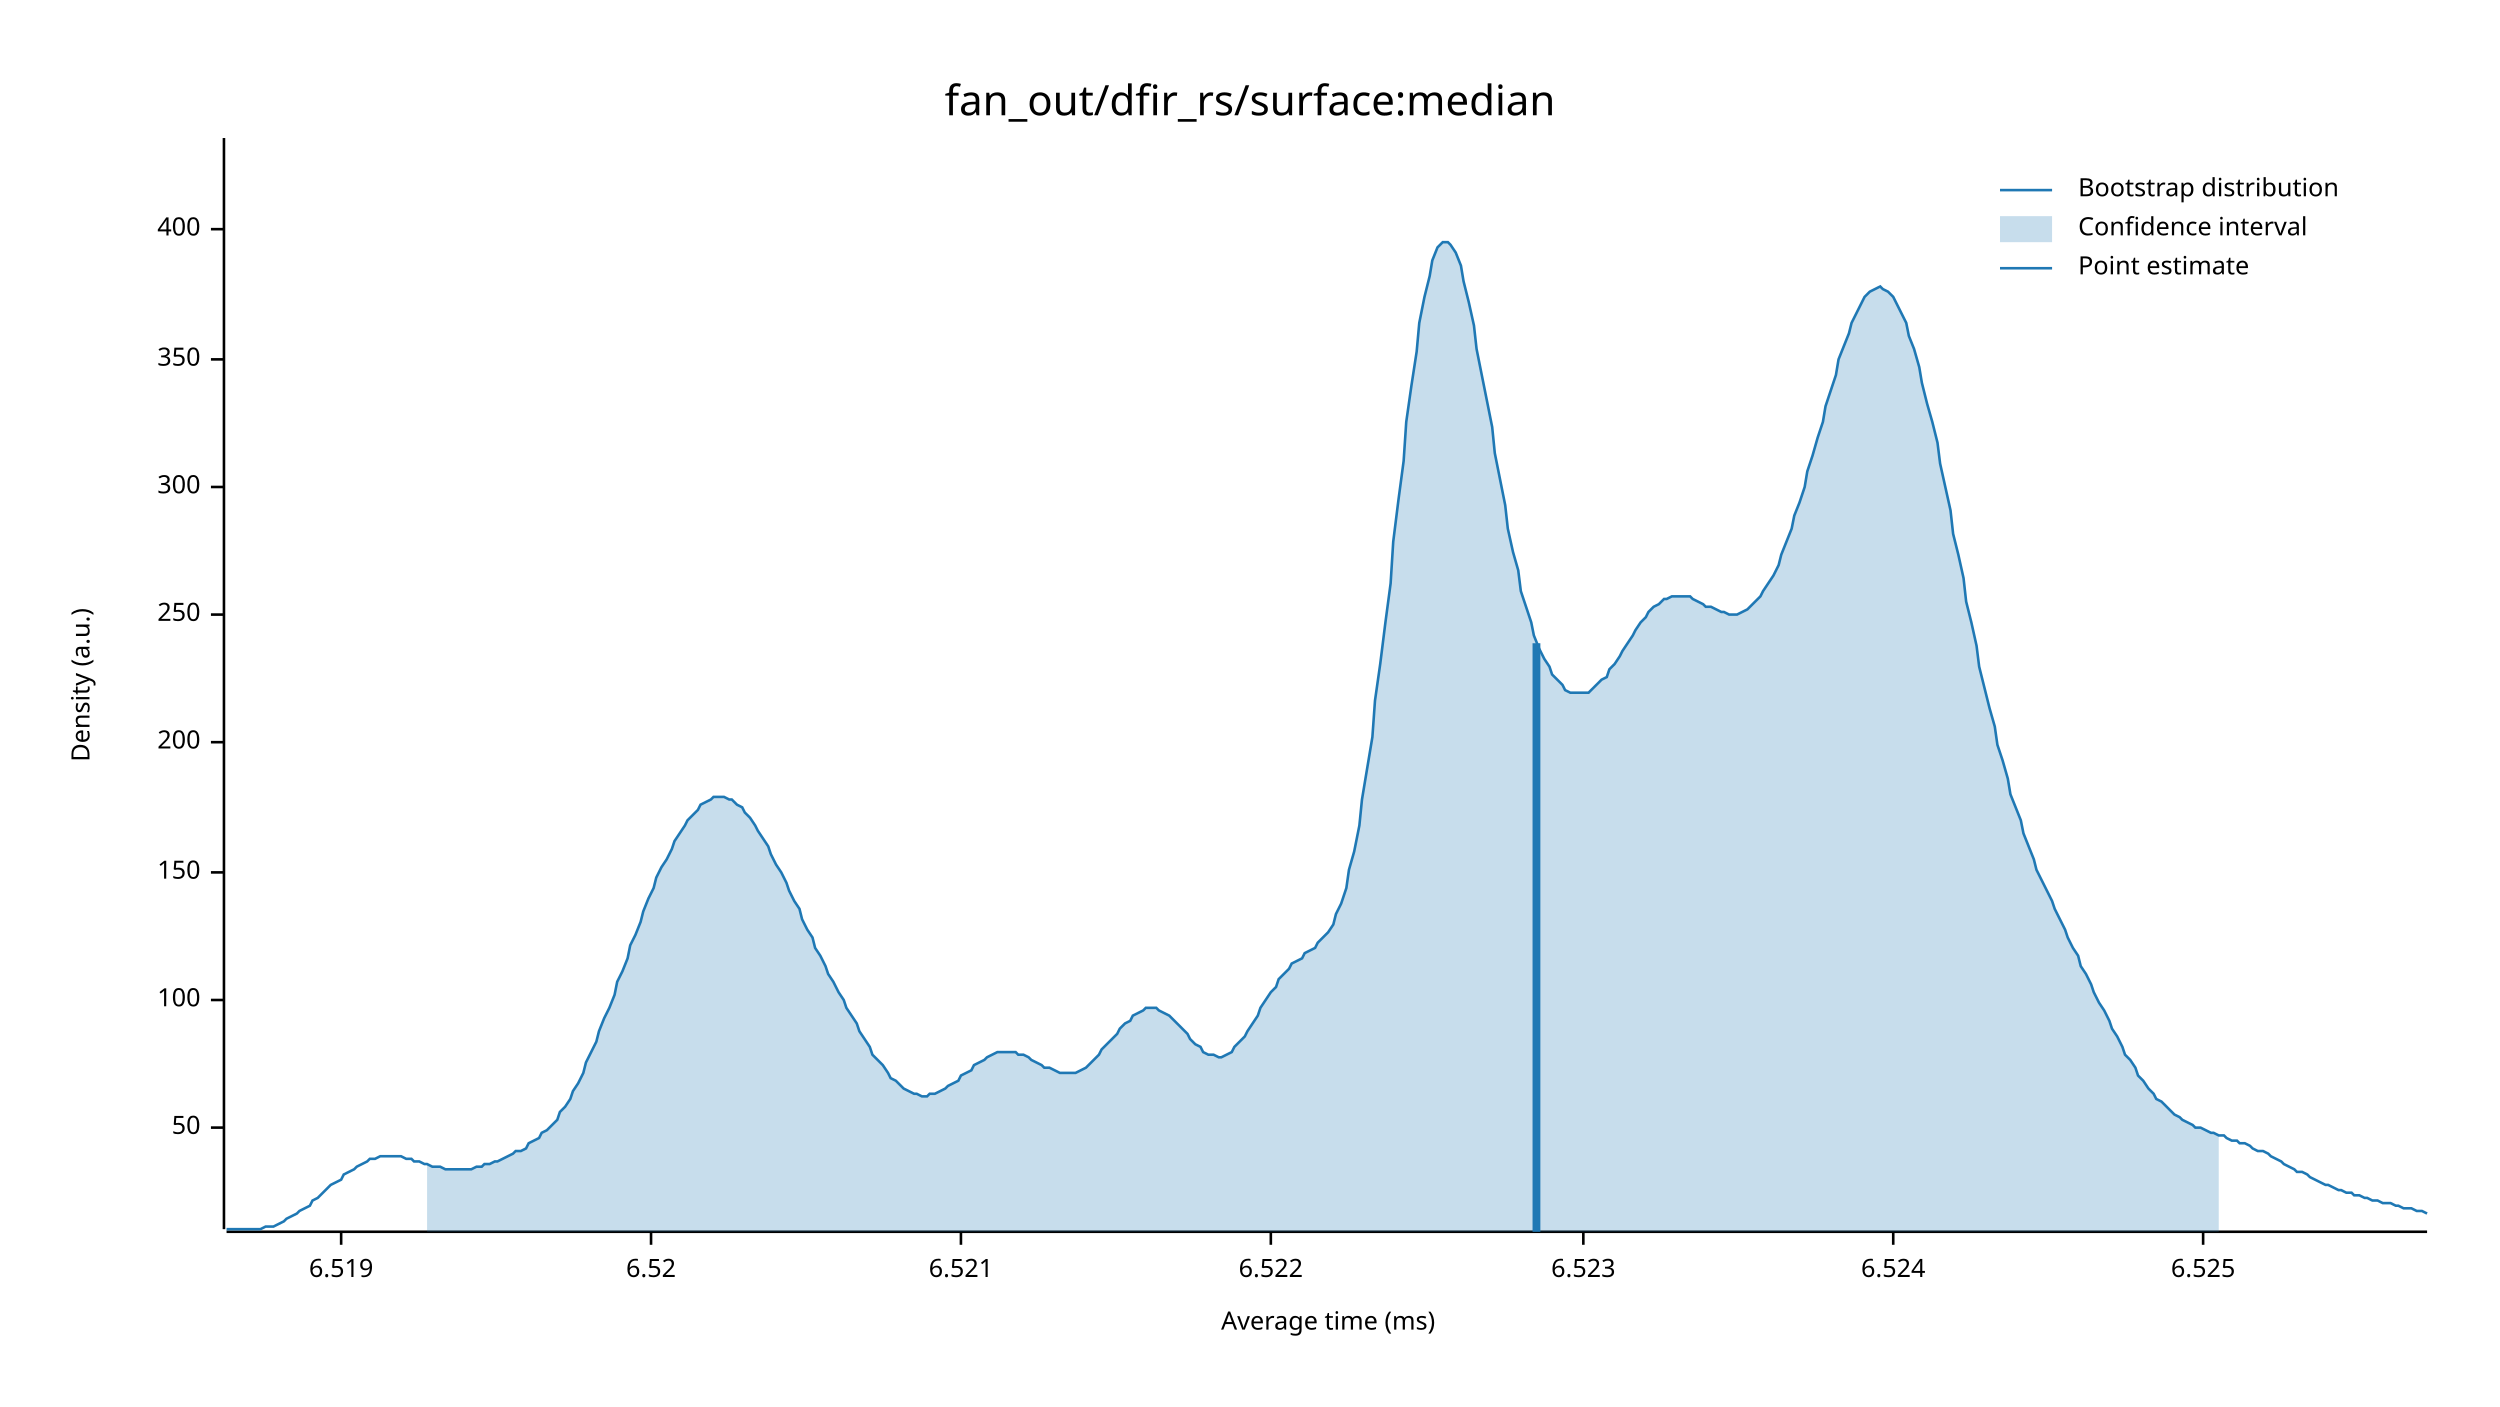
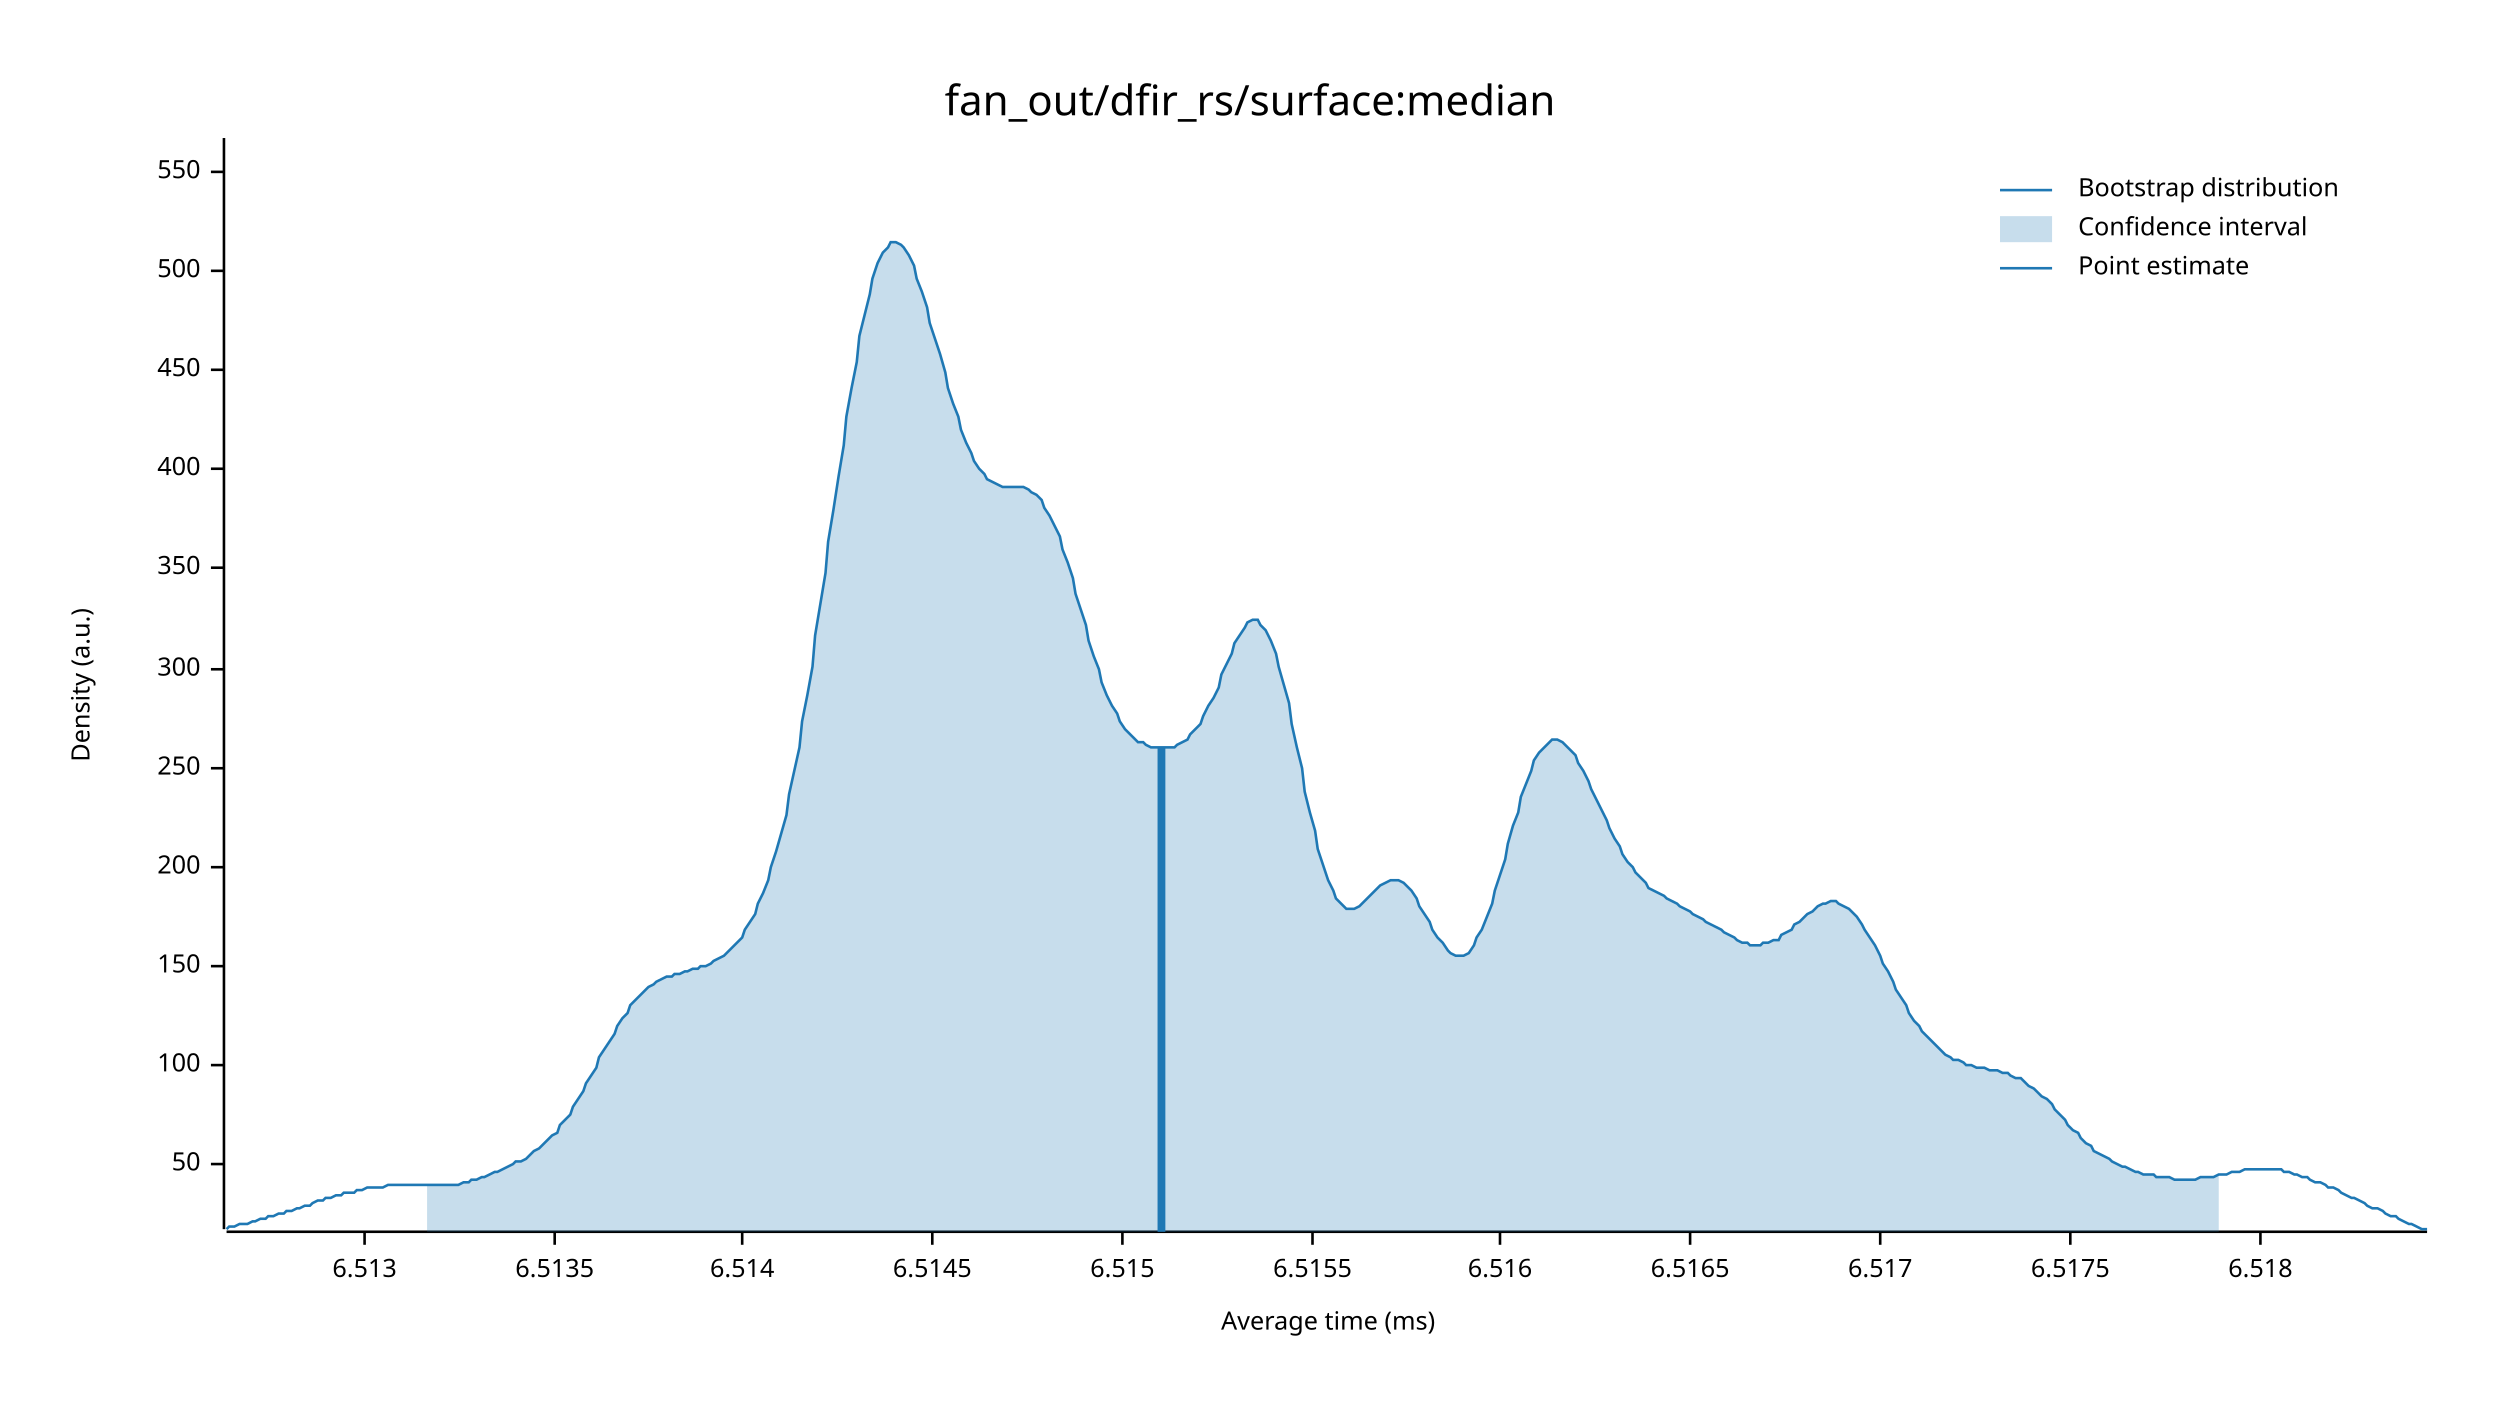
<svg xmlns="http://www.w3.org/2000/svg" width="960" height="540" viewBox="0 0 960 540">
  <text x="480" y="32" dy="0.76em" text-anchor="middle" font-family="sans-serif" font-size="16.129" opacity="1" fill="#000000">
fan_out/dfir_rs/surface:median
</text>
  <text x="27" y="263" dy="0.76em" text-anchor="middle" font-family="sans-serif" font-size="9.677" opacity="1" fill="#000000" transform="rotate(270, 27, 263)">
Density (a.u.)
</text>
  <text x="510" y="513" dy="-0.5ex" text-anchor="middle" font-family="sans-serif" font-size="9.677" opacity="1" fill="#000000">
Average time (ms)
</text>
  <polyline fill="none" opacity="1" stroke="#000000" stroke-width="1" points="86,53 86,472 " />
-   <text x="77" y="433" dy="0.5ex" text-anchor="end" font-family="sans-serif" font-size="9.677" opacity="1" fill="#000000">
+   <text x="77" y="447" dy="0.5ex" text-anchor="end" font-family="sans-serif" font-size="9.677" opacity="1" fill="#000000">
50
</text>
-   <polyline fill="none" opacity="1" stroke="#000000" stroke-width="1" points="81,433 86,433 " />
-   <text x="77" y="384" dy="0.5ex" text-anchor="end" font-family="sans-serif" font-size="9.677" opacity="1" fill="#000000">
+   <polyline fill="none" opacity="1" stroke="#000000" stroke-width="1" points="81,447 86,447 " />
+   <text x="77" y="409" dy="0.5ex" text-anchor="end" font-family="sans-serif" font-size="9.677" opacity="1" fill="#000000">
100
</text>
-   <polyline fill="none" opacity="1" stroke="#000000" stroke-width="1" points="81,384 86,384 " />
-   <text x="77" y="335" dy="0.5ex" text-anchor="end" font-family="sans-serif" font-size="9.677" opacity="1" fill="#000000">
+   <polyline fill="none" opacity="1" stroke="#000000" stroke-width="1" points="81,409 86,409 " />
+   <text x="77" y="371" dy="0.5ex" text-anchor="end" font-family="sans-serif" font-size="9.677" opacity="1" fill="#000000">
150
</text>
-   <polyline fill="none" opacity="1" stroke="#000000" stroke-width="1" points="81,335 86,335 " />
-   <text x="77" y="285" dy="0.5ex" text-anchor="end" font-family="sans-serif" font-size="9.677" opacity="1" fill="#000000">
+   <polyline fill="none" opacity="1" stroke="#000000" stroke-width="1" points="81,371 86,371 " />
+   <text x="77" y="333" dy="0.5ex" text-anchor="end" font-family="sans-serif" font-size="9.677" opacity="1" fill="#000000">
200
</text>
-   <polyline fill="none" opacity="1" stroke="#000000" stroke-width="1" points="81,285 86,285 " />
-   <text x="77" y="236" dy="0.5ex" text-anchor="end" font-family="sans-serif" font-size="9.677" opacity="1" fill="#000000">
+   <polyline fill="none" opacity="1" stroke="#000000" stroke-width="1" points="81,333 86,333 " />
+   <text x="77" y="295" dy="0.5ex" text-anchor="end" font-family="sans-serif" font-size="9.677" opacity="1" fill="#000000">
250
</text>
-   <polyline fill="none" opacity="1" stroke="#000000" stroke-width="1" points="81,236 86,236 " />
-   <text x="77" y="187" dy="0.5ex" text-anchor="end" font-family="sans-serif" font-size="9.677" opacity="1" fill="#000000">
+   <polyline fill="none" opacity="1" stroke="#000000" stroke-width="1" points="81,295 86,295 " />
+   <text x="77" y="257" dy="0.5ex" text-anchor="end" font-family="sans-serif" font-size="9.677" opacity="1" fill="#000000">
300
</text>
-   <polyline fill="none" opacity="1" stroke="#000000" stroke-width="1" points="81,187 86,187 " />
-   <text x="77" y="138" dy="0.5ex" text-anchor="end" font-family="sans-serif" font-size="9.677" opacity="1" fill="#000000">
+   <polyline fill="none" opacity="1" stroke="#000000" stroke-width="1" points="81,257 86,257 " />
+   <text x="77" y="218" dy="0.5ex" text-anchor="end" font-family="sans-serif" font-size="9.677" opacity="1" fill="#000000">
350
</text>
-   <polyline fill="none" opacity="1" stroke="#000000" stroke-width="1" points="81,138 86,138 " />
-   <text x="77" y="88" dy="0.5ex" text-anchor="end" font-family="sans-serif" font-size="9.677" opacity="1" fill="#000000">
+   <polyline fill="none" opacity="1" stroke="#000000" stroke-width="1" points="81,218 86,218 " />
+   <text x="77" y="180" dy="0.5ex" text-anchor="end" font-family="sans-serif" font-size="9.677" opacity="1" fill="#000000">
400
</text>
-   <polyline fill="none" opacity="1" stroke="#000000" stroke-width="1" points="81,88 86,88 " />
+   <polyline fill="none" opacity="1" stroke="#000000" stroke-width="1" points="81,180 86,180 " />
+   <text x="77" y="142" dy="0.5ex" text-anchor="end" font-family="sans-serif" font-size="9.677" opacity="1" fill="#000000">
+ 450
+ </text>
+   <polyline fill="none" opacity="1" stroke="#000000" stroke-width="1" points="81,142 86,142 " />
+   <text x="77" y="104" dy="0.5ex" text-anchor="end" font-family="sans-serif" font-size="9.677" opacity="1" fill="#000000">
+ 500
+ </text>
+   <polyline fill="none" opacity="1" stroke="#000000" stroke-width="1" points="81,104 86,104 " />
+   <text x="77" y="66" dy="0.5ex" text-anchor="end" font-family="sans-serif" font-size="9.677" opacity="1" fill="#000000">
+ 550
+ </text>
+   <polyline fill="none" opacity="1" stroke="#000000" stroke-width="1" points="81,66 86,66 " />
  <polyline fill="none" opacity="1" stroke="#000000" stroke-width="1" points="87,473 932,473 " />
-   <text x="131" y="483" dy="0.76em" text-anchor="middle" font-family="sans-serif" font-size="9.677" opacity="1" fill="#000000">
- 6.519
+   <text x="140" y="483" dy="0.76em" text-anchor="middle" font-family="sans-serif" font-size="9.677" opacity="1" fill="#000000">
+ 6.513
</text>
-   <polyline fill="none" opacity="1" stroke="#000000" stroke-width="1" points="131,473 131,478 " />
-   <text x="250" y="483" dy="0.76em" text-anchor="middle" font-family="sans-serif" font-size="9.677" opacity="1" fill="#000000">
- 6.52
+   <polyline fill="none" opacity="1" stroke="#000000" stroke-width="1" points="140,473 140,478 " />
+   <text x="213" y="483" dy="0.76em" text-anchor="middle" font-family="sans-serif" font-size="9.677" opacity="1" fill="#000000">
+ 6.5135
</text>
-   <polyline fill="none" opacity="1" stroke="#000000" stroke-width="1" points="250,473 250,478 " />
-   <text x="369" y="483" dy="0.76em" text-anchor="middle" font-family="sans-serif" font-size="9.677" opacity="1" fill="#000000">
- 6.521
+   <polyline fill="none" opacity="1" stroke="#000000" stroke-width="1" points="213,473 213,478 " />
+   <text x="285" y="483" dy="0.76em" text-anchor="middle" font-family="sans-serif" font-size="9.677" opacity="1" fill="#000000">
+ 6.514
</text>
-   <polyline fill="none" opacity="1" stroke="#000000" stroke-width="1" points="369,473 369,478 " />
-   <text x="488" y="483" dy="0.76em" text-anchor="middle" font-family="sans-serif" font-size="9.677" opacity="1" fill="#000000">
- 6.522
+   <polyline fill="none" opacity="1" stroke="#000000" stroke-width="1" points="285,473 285,478 " />
+   <text x="358" y="483" dy="0.76em" text-anchor="middle" font-family="sans-serif" font-size="9.677" opacity="1" fill="#000000">
+ 6.5145
</text>
-   <polyline fill="none" opacity="1" stroke="#000000" stroke-width="1" points="488,473 488,478 " />
-   <text x="608" y="483" dy="0.76em" text-anchor="middle" font-family="sans-serif" font-size="9.677" opacity="1" fill="#000000">
- 6.523
+   <polyline fill="none" opacity="1" stroke="#000000" stroke-width="1" points="358,473 358,478 " />
+   <text x="431" y="483" dy="0.76em" text-anchor="middle" font-family="sans-serif" font-size="9.677" opacity="1" fill="#000000">
+ 6.515
</text>
-   <polyline fill="none" opacity="1" stroke="#000000" stroke-width="1" points="608,473 608,478 " />
-   <text x="727" y="483" dy="0.76em" text-anchor="middle" font-family="sans-serif" font-size="9.677" opacity="1" fill="#000000">
- 6.524
+   <polyline fill="none" opacity="1" stroke="#000000" stroke-width="1" points="431,473 431,478 " />
+   <text x="504" y="483" dy="0.76em" text-anchor="middle" font-family="sans-serif" font-size="9.677" opacity="1" fill="#000000">
+ 6.5155
</text>
-   <polyline fill="none" opacity="1" stroke="#000000" stroke-width="1" points="727,473 727,478 " />
-   <text x="846" y="483" dy="0.76em" text-anchor="middle" font-family="sans-serif" font-size="9.677" opacity="1" fill="#000000">
- 6.525
+   <polyline fill="none" opacity="1" stroke="#000000" stroke-width="1" points="504,473 504,478 " />
+   <text x="576" y="483" dy="0.76em" text-anchor="middle" font-family="sans-serif" font-size="9.677" opacity="1" fill="#000000">
+ 6.516
</text>
-   <polyline fill="none" opacity="1" stroke="#000000" stroke-width="1" points="846,473 846,478 " />
-   <polyline fill="none" opacity="1" stroke="#1F78B4" stroke-width="1" points="87,472 88,472 90,472 92,472 93,472 95,472 97,472 98,472 100,472 102,471 103,471 105,471 107,470 109,469 110,468 112,467 114,466 115,465 117,464 119,463 120,461 122,460 124,458 125,457 127,455 129,454 131,453 132,451 134,450 136,449 137,448 139,447 141,446 142,445 144,445 146,444 147,444 149,444 151,444 153,444 154,444 156,445 158,445 159,446 161,446 163,447 164,447 166,448 168,448 169,448 171,449 173,449 175,449 176,449 178,449 180,449 181,449 183,448 185,448 186,447 188,447 190,446 191,446 193,445 195,444 197,443 198,442 200,442 202,441 203,439 205,438 207,437 208,435 210,434 212,432 214,430 215,427 217,425 219,422 220,419 222,416 224,412 225,408 227,404 229,400 230,396 232,391 234,387 236,382 237,377 239,373 241,368 242,363 244,359 246,354 247,350 249,345 251,341 252,337 254,333 256,330 258,326 259,323 261,320 263,317 264,315 266,313 268,311 269,309 271,308 273,307 274,306 276,306 278,306 280,307 281,307 283,309 285,310 286,312 288,314 290,317 291,319 293,322 295,325 296,328 298,332 300,335 302,339 303,342 305,346 307,349 308,353 310,357 312,360 313,364 315,367 317,371 318,374 320,377 322,381 324,384 325,387 327,390 329,393 330,396 332,399 334,402 335,405 337,407 339,409 341,412 342,414 344,415 346,417 347,418 349,419 351,420 352,420 354,421 356,421 357,420 359,420 361,419 363,418 364,417 366,416 368,415 369,413 371,412 373,411 374,409 376,408 378,407 379,406 381,405 383,404 385,404 386,404 388,404 390,404 391,405 393,405 395,406 396,407 398,408 400,409 401,410 403,410 405,411 407,412 408,412 410,412 412,412 413,412 415,411 417,410 418,409 420,407 422,405 423,403 425,401 427,399 429,397 430,395 432,393 434,392 435,390 437,389 439,388 440,387 442,387 444,387 445,388 447,389 449,390 451,392 452,393 454,395 456,397 457,399 459,401 461,402 462,404 464,405 466,405 468,406 469,406 471,405 473,404 474,402 476,400 478,398 479,396 481,393 483,390 484,387 486,384 488,381 490,379 491,376 493,374 495,372 496,370 498,369 500,368 501,366 503,365 505,364 506,362 508,360 510,358 512,355 513,351 515,347 517,341 518,334 520,327 522,317 523,307 525,295 527,283 528,269 530,255 532,239 534,224 535,208 537,192 539,177 540,162 542,148 544,135 545,124 547,114 549,106 550,100 552,95 554,93 556,93 557,94 559,97 561,102 562,108 564,116 566,125 567,134 569,144 571,154 573,164 574,174 576,184 578,194 579,203 581,212 583,219 584,227 586,233 588,239 589,244 591,249 593,253 595,256 596,259 598,261 600,263 601,265 603,266 605,266 606,266 608,266 610,266 611,265 613,263 615,261 617,260 618,257 620,255 622,252 623,250 625,247 627,244 628,242 630,239 632,237 633,235 635,233 637,232 639,230 640,230 642,229 644,229 645,229 647,229 649,229 650,230 652,231 654,232 655,233 657,233 659,234 661,235 662,235 664,236 666,236 667,236 669,235 671,234 672,233 674,231 676,229 677,227 679,224 681,221 683,217 684,213 686,208 688,203 689,198 691,193 693,187 694,181 696,175 698,168 700,162 701,156 703,150 705,144 706,138 708,133 710,128 711,124 713,120 715,116 716,114 718,112 720,111 722,110 723,111 725,112 727,114 728,116 730,120 732,124 733,129 735,134 737,141 738,147 740,155 742,162 744,170 745,178 747,187 749,196 750,205 752,213 754,222 755,231 757,239 759,248 760,256 762,264 764,272 766,279 767,286 769,292 771,299 772,305 774,310 776,315 777,320 779,325 781,330 782,334 784,338 786,342 788,346 789,349 791,353 793,357 794,360 796,364 798,367 799,371 801,374 803,378 804,381 806,385 808,388 810,392 811,395 813,398 815,402 816,405 818,407 820,410 821,413 823,415 825,418 827,420 828,422 830,423 832,425 833,426 835,428 837,429 838,430 840,431 842,432 843,433 845,433 847,434 849,435 850,435 852,436 854,436 855,437 857,438 859,438 860,439 862,439 864,440 865,441 867,442 869,442 871,443 872,444 874,445 876,446 877,447 879,448 881,449 882,450 884,450 886,451 887,452 889,453 891,454 893,455 894,455 896,456 898,457 899,457 901,458 903,458 904,459 906,459 908,460 909,460 911,461 913,461 915,462 916,462 918,462 920,463 921,463 923,464 925,464 926,464 928,465 930,465 932,466 " />
-   <polygon opacity="0.25" fill="#1F78B4" points="164,447 166,448 168,448 169,448 171,449 173,449 175,449 176,449 178,449 180,449 181,449 183,448 185,448 186,447 188,447 190,446 191,446 193,445 195,444 197,443 198,442 200,442 202,441 203,439 205,438 207,437 208,435 210,434 212,432 214,430 215,427 217,425 219,422 220,419 222,416 224,412 225,408 227,404 229,400 230,396 232,391 234,387 236,382 237,377 239,373 241,368 242,363 244,359 246,354 247,350 249,345 251,341 252,337 254,333 256,330 258,326 259,323 261,320 263,317 264,315 266,313 268,311 269,309 271,308 273,307 274,306 276,306 278,306 280,307 281,307 283,309 285,310 286,312 288,314 290,317 291,319 293,322 295,325 296,328 298,332 300,335 302,339 303,342 305,346 307,349 308,353 310,357 312,360 313,364 315,367 317,371 318,374 320,377 322,381 324,384 325,387 327,390 329,393 330,396 332,399 334,402 335,405 337,407 339,409 341,412 342,414 344,415 346,417 347,418 349,419 351,420 352,420 354,421 356,421 357,420 359,420 361,419 363,418 364,417 366,416 368,415 369,413 371,412 373,411 374,409 376,408 378,407 379,406 381,405 383,404 385,404 386,404 388,404 390,404 391,405 393,405 395,406 396,407 398,408 400,409 401,410 403,410 405,411 407,412 408,412 410,412 412,412 413,412 415,411 417,410 418,409 420,407 422,405 423,403 425,401 427,399 429,397 430,395 432,393 434,392 435,390 437,389 439,388 440,387 442,387 444,387 445,388 447,389 449,390 451,392 452,393 454,395 456,397 457,399 459,401 461,402 462,404 464,405 466,405 468,406 469,406 471,405 473,404 474,402 476,400 478,398 479,396 481,393 483,390 484,387 486,384 488,381 490,379 491,376 493,374 495,372 496,370 498,369 500,368 501,366 503,365 505,364 506,362 508,360 510,358 512,355 513,351 515,347 517,341 518,334 520,327 522,317 523,307 525,295 527,283 528,269 530,255 532,239 534,224 535,208 537,192 539,177 540,162 542,148 544,135 545,124 547,114 549,106 550,100 552,95 554,93 556,93 557,94 559,97 561,102 562,108 564,116 566,125 567,134 569,144 571,154 573,164 574,174 576,184 578,194 579,203 581,212 583,219 584,227 586,233 588,239 589,244 591,249 593,253 595,256 596,259 598,261 600,263 601,265 603,266 605,266 606,266 608,266 610,266 611,265 613,263 615,261 617,260 618,257 620,255 622,252 623,250 625,247 627,244 628,242 630,239 632,237 633,235 635,233 637,232 639,230 640,230 642,229 644,229 645,229 647,229 649,229 650,230 652,231 654,232 655,233 657,233 659,234 661,235 662,235 664,236 666,236 667,236 669,235 671,234 672,233 674,231 676,229 677,227 679,224 681,221 683,217 684,213 686,208 688,203 689,198 691,193 693,187 694,181 696,175 698,168 700,162 701,156 703,150 705,144 706,138 708,133 710,128 711,124 713,120 715,116 716,114 718,112 720,111 722,110 723,111 725,112 727,114 728,116 730,120 732,124 733,129 735,134 737,141 738,147 740,155 742,162 744,170 745,178 747,187 749,196 750,205 752,213 754,222 755,231 757,239 759,248 760,256 762,264 764,272 766,279 767,286 769,292 771,299 772,305 774,310 776,315 777,320 779,325 781,330 782,334 784,338 786,342 788,346 789,349 791,353 793,357 794,360 796,364 798,367 799,371 801,374 803,378 804,381 806,385 808,388 810,392 811,395 813,398 815,402 816,405 818,407 820,410 821,413 823,415 825,418 827,420 828,422 830,423 832,425 833,426 835,428 837,429 838,430 840,431 842,432 843,433 845,433 847,434 849,435 850,435 852,436 852,473 164,473 " />
-   <polyline fill="none" opacity="1" stroke="#1F78B4" stroke-width="3" points="590,473 590,247 " />
+   <polyline fill="none" opacity="1" stroke="#000000" stroke-width="1" points="576,473 576,478 " />
+   <text x="649" y="483" dy="0.76em" text-anchor="middle" font-family="sans-serif" font-size="9.677" opacity="1" fill="#000000">
+ 6.5165
+ </text>
+   <polyline fill="none" opacity="1" stroke="#000000" stroke-width="1" points="649,473 649,478 " />
+   <text x="722" y="483" dy="0.76em" text-anchor="middle" font-family="sans-serif" font-size="9.677" opacity="1" fill="#000000">
+ 6.517
+ </text>
+   <polyline fill="none" opacity="1" stroke="#000000" stroke-width="1" points="722,473 722,478 " />
+   <text x="795" y="483" dy="0.76em" text-anchor="middle" font-family="sans-serif" font-size="9.677" opacity="1" fill="#000000">
+ 6.5175
+ </text>
+   <polyline fill="none" opacity="1" stroke="#000000" stroke-width="1" points="795,473 795,478 " />
+   <text x="868" y="483" dy="0.76em" text-anchor="middle" font-family="sans-serif" font-size="9.677" opacity="1" fill="#000000">
+ 6.518
+ </text>
+   <polyline fill="none" opacity="1" stroke="#000000" stroke-width="1" points="868,473 868,478 " />
+   <polyline fill="none" opacity="1" stroke="#1F78B4" stroke-width="1" points="87,472 88,471 90,471 92,470 93,470 95,470 97,469 98,469 100,468 102,468 103,467 105,467 107,466 109,466 110,465 112,465 114,464 115,464 117,463 119,463 120,462 122,461 124,461 125,460 127,460 129,459 131,459 132,458 134,458 136,458 137,457 139,457 141,456 142,456 144,456 146,456 147,456 149,455 151,455 153,455 154,455 156,455 158,455 159,455 161,455 163,455 164,455 166,455 168,455 169,455 171,455 173,455 175,455 176,455 178,454 180,454 181,453 183,453 185,452 186,452 188,451 190,450 191,450 193,449 195,448 197,447 198,446 200,446 202,445 203,444 205,442 207,441 208,440 210,438 212,436 214,435 215,432 217,430 219,428 220,425 222,422 224,419 225,416 227,413 229,410 230,406 232,403 234,400 236,397 237,394 239,391 241,389 242,386 244,384 246,382 247,381 249,379 251,378 252,377 254,376 256,375 258,375 259,374 261,374 263,373 264,373 266,372 268,372 269,371 271,371 273,370 274,369 276,368 278,367 280,365 281,364 283,362 285,360 286,357 288,354 290,351 291,347 293,343 295,338 296,333 298,327 300,320 302,313 303,305 305,296 307,287 308,277 310,267 312,256 313,244 315,232 317,220 318,208 320,196 322,183 324,171 325,160 327,149 329,139 330,129 332,121 334,113 335,107 337,101 339,97 341,95 342,93 344,93 346,94 347,95 349,98 351,102 352,107 354,112 356,118 357,124 359,130 361,136 363,143 364,149 366,155 368,160 369,165 371,170 373,174 374,177 376,180 378,182 379,184 381,185 383,186 385,187 386,187 388,187 390,187 391,187 393,187 395,188 396,189 398,190 400,192 401,195 403,198 405,202 407,206 408,211 410,216 412,222 413,228 415,234 417,240 418,246 420,252 422,257 423,262 425,267 427,271 429,274 430,277 432,280 434,282 435,283 437,285 439,285 440,286 442,287 444,287 445,287 447,287 449,287 451,287 452,286 454,285 456,284 457,282 459,280 461,278 462,275 464,271 466,268 468,264 469,259 471,255 473,251 474,247 476,244 478,241 479,239 481,238 483,238 484,240 486,242 488,246 490,251 491,256 493,263 495,270 496,278 498,287 500,295 501,304 503,312 505,319 506,326 508,332 510,338 512,342 513,345 515,347 517,349 518,349 520,349 522,348 523,347 525,345 527,343 528,342 530,340 532,339 534,338 535,338 537,338 539,339 540,340 542,342 544,345 545,348 547,351 549,354 550,357 552,360 554,362 556,365 557,366 559,367 561,367 562,367 564,366 566,363 567,360 569,357 571,352 573,347 574,342 576,336 578,330 579,324 581,317 583,312 584,306 586,301 588,296 589,292 591,289 593,287 595,285 596,284 598,284 600,285 601,286 603,288 605,290 606,293 608,296 610,300 611,303 613,307 615,311 617,315 618,318 620,322 622,325 623,328 625,331 627,333 628,335 630,337 632,339 633,341 635,342 637,343 639,344 640,345 642,346 644,347 645,348 647,349 649,350 650,351 652,352 654,353 655,354 657,355 659,356 661,357 662,358 664,359 666,360 667,361 669,362 671,362 672,363 674,363 676,363 677,362 679,362 681,361 683,361 684,359 686,358 688,357 689,355 691,354 693,352 694,351 696,350 698,348 700,347 701,347 703,346 705,346 706,347 708,348 710,349 711,350 713,352 715,355 716,357 718,360 720,363 722,367 723,370 725,373 727,377 728,380 730,383 732,386 733,389 735,392 737,394 738,396 740,398 742,400 744,402 745,403 747,405 749,406 750,407 752,407 754,408 755,409 757,409 759,410 760,410 762,410 764,411 766,411 767,411 769,412 771,412 772,413 774,414 776,414 777,415 779,417 781,418 782,419 784,421 786,422 788,424 789,426 791,428 793,430 794,432 796,434 798,435 799,437 801,439 803,440 804,442 806,443 808,444 810,445 811,446 813,447 815,448 816,448 818,449 820,450 821,450 823,451 825,451 827,451 828,452 830,452 832,452 833,452 835,453 837,453 838,453 840,453 842,453 843,453 845,452 847,452 849,452 850,452 852,451 854,451 855,451 857,450 859,450 860,450 862,449 864,449 865,449 867,449 869,449 871,449 872,449 874,449 876,449 877,450 879,450 881,451 882,451 884,452 886,452 887,453 889,454 891,454 893,455 894,456 896,456 898,457 899,458 901,459 903,460 904,460 906,461 908,462 909,463 911,464 913,464 915,465 916,466 918,467 920,467 921,468 923,469 925,470 926,470 928,471 930,472 932,472 " />
+   <polygon opacity="0.25" fill="#1F78B4" points="164,455 166,455 168,455 169,455 171,455 173,455 175,455 176,455 178,454 180,454 181,453 183,453 185,452 186,452 188,451 190,450 191,450 193,449 195,448 197,447 198,446 200,446 202,445 203,444 205,442 207,441 208,440 210,438 212,436 214,435 215,432 217,430 219,428 220,425 222,422 224,419 225,416 227,413 229,410 230,406 232,403 234,400 236,397 237,394 239,391 241,389 242,386 244,384 246,382 247,381 249,379 251,378 252,377 254,376 256,375 258,375 259,374 261,374 263,373 264,373 266,372 268,372 269,371 271,371 273,370 274,369 276,368 278,367 280,365 281,364 283,362 285,360 286,357 288,354 290,351 291,347 293,343 295,338 296,333 298,327 300,320 302,313 303,305 305,296 307,287 308,277 310,267 312,256 313,244 315,232 317,220 318,208 320,196 322,183 324,171 325,160 327,149 329,139 330,129 332,121 334,113 335,107 337,101 339,97 341,95 342,93 344,93 346,94 347,95 349,98 351,102 352,107 354,112 356,118 357,124 359,130 361,136 363,143 364,149 366,155 368,160 369,165 371,170 373,174 374,177 376,180 378,182 379,184 381,185 383,186 385,187 386,187 388,187 390,187 391,187 393,187 395,188 396,189 398,190 400,192 401,195 403,198 405,202 407,206 408,211 410,216 412,222 413,228 415,234 417,240 418,246 420,252 422,257 423,262 425,267 427,271 429,274 430,277 432,280 434,282 435,283 437,285 439,285 440,286 442,287 444,287 445,287 447,287 449,287 451,287 452,286 454,285 456,284 457,282 459,280 461,278 462,275 464,271 466,268 468,264 469,259 471,255 473,251 474,247 476,244 478,241 479,239 481,238 483,238 484,240 486,242 488,246 490,251 491,256 493,263 495,270 496,278 498,287 500,295 501,304 503,312 505,319 506,326 508,332 510,338 512,342 513,345 515,347 517,349 518,349 520,349 522,348 523,347 525,345 527,343 528,342 530,340 532,339 534,338 535,338 537,338 539,339 540,340 542,342 544,345 545,348 547,351 549,354 550,357 552,360 554,362 556,365 557,366 559,367 561,367 562,367 564,366 566,363 567,360 569,357 571,352 573,347 574,342 576,336 578,330 579,324 581,317 583,312 584,306 586,301 588,296 589,292 591,289 593,287 595,285 596,284 598,284 600,285 601,286 603,288 605,290 606,293 608,296 610,300 611,303 613,307 615,311 617,315 618,318 620,322 622,325 623,328 625,331 627,333 628,335 630,337 632,339 633,341 635,342 637,343 639,344 640,345 642,346 644,347 645,348 647,349 649,350 650,351 652,352 654,353 655,354 657,355 659,356 661,357 662,358 664,359 666,360 667,361 669,362 671,362 672,363 674,363 676,363 677,362 679,362 681,361 683,361 684,359 686,358 688,357 689,355 691,354 693,352 694,351 696,350 698,348 700,347 701,347 703,346 705,346 706,347 708,348 710,349 711,350 713,352 715,355 716,357 718,360 720,363 722,367 723,370 725,373 727,377 728,380 730,383 732,386 733,389 735,392 737,394 738,396 740,398 742,400 744,402 745,403 747,405 749,406 750,407 752,407 754,408 755,409 757,409 759,410 760,410 762,410 764,411 766,411 767,411 769,412 771,412 772,413 774,414 776,414 777,415 779,417 781,418 782,419 784,421 786,422 788,424 789,426 791,428 793,430 794,432 796,434 798,435 799,437 801,439 803,440 804,442 806,443 808,444 810,445 811,446 813,447 815,448 816,448 818,449 820,450 821,450 823,451 825,451 827,451 828,452 830,452 832,452 833,452 835,453 837,453 838,453 840,453 842,453 843,453 845,452 847,452 849,452 850,452 852,451 852,473 164,473 " />
+   <polyline fill="none" opacity="1" stroke="#1F78B4" stroke-width="3" points="446,473 446,287 " />
  <text x="798" y="68" dy="0.76em" text-anchor="start" font-family="sans-serif" font-size="9.677" opacity="1" fill="#000000">
Bootstrap distribution
</text>
  <text x="798" y="83" dy="0.76em" text-anchor="start" font-family="sans-serif" font-size="9.677" opacity="1" fill="#000000">
Confidence interval
</text>
  <text x="798" y="98" dy="0.76em" text-anchor="start" font-family="sans-serif" font-size="9.677" opacity="1" fill="#000000">
Point estimate
</text>
  <polyline fill="none" opacity="1" stroke="#1F78B4" stroke-width="1" points="768,73 788,73 " />
  <rect x="768" y="83" width="20" height="10" opacity="0.25" fill="#1F78B4" stroke="none" />
  <polyline fill="none" opacity="1" stroke="#1F78B4" stroke-width="1" points="768,103 788,103 " />
</svg>
